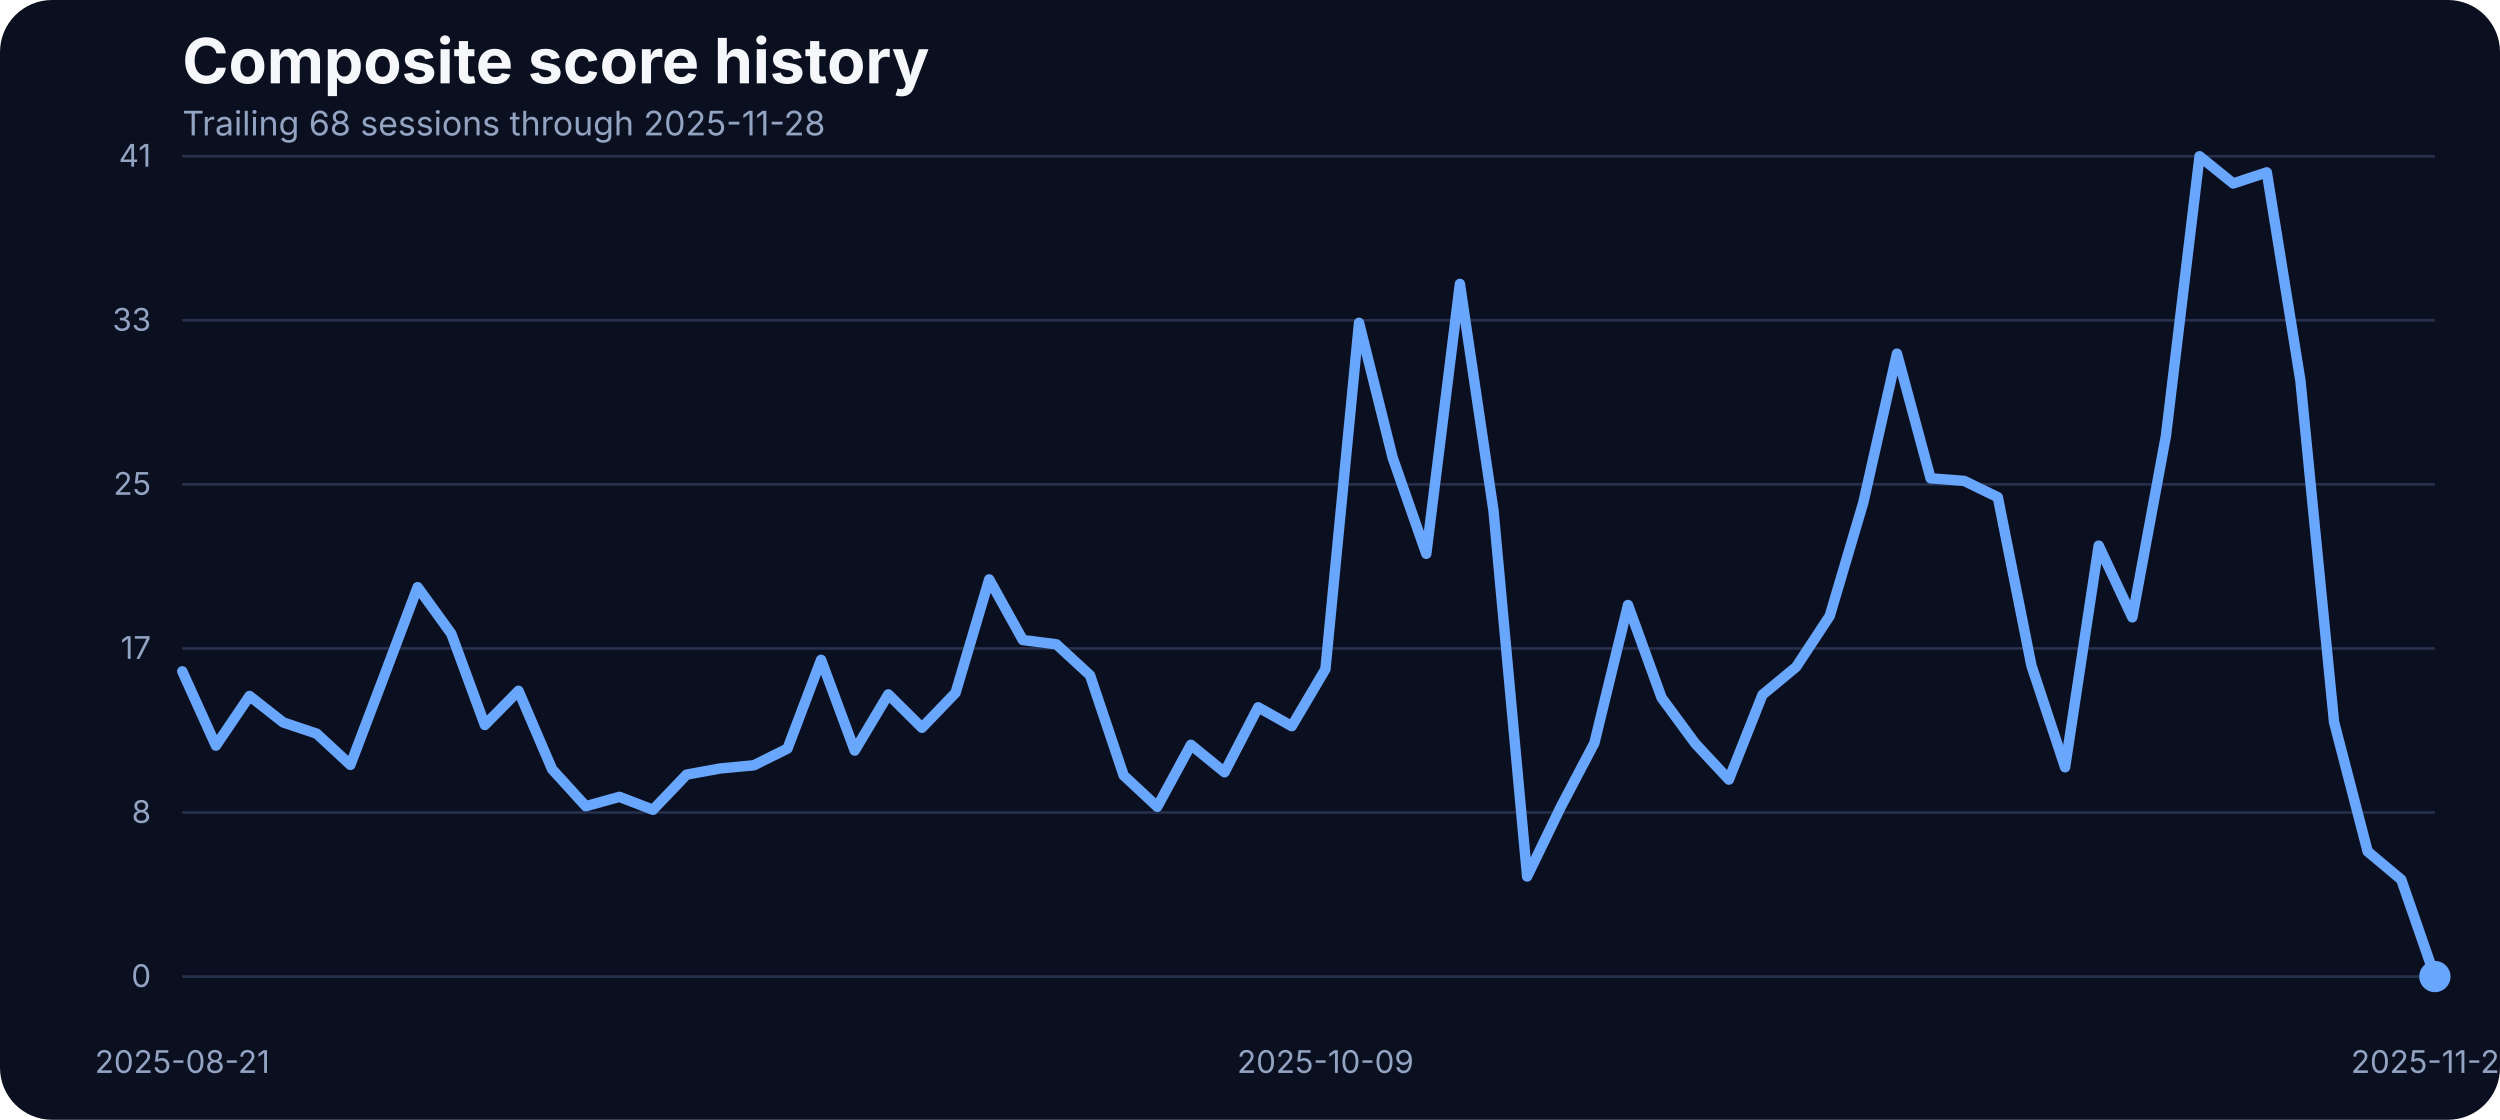
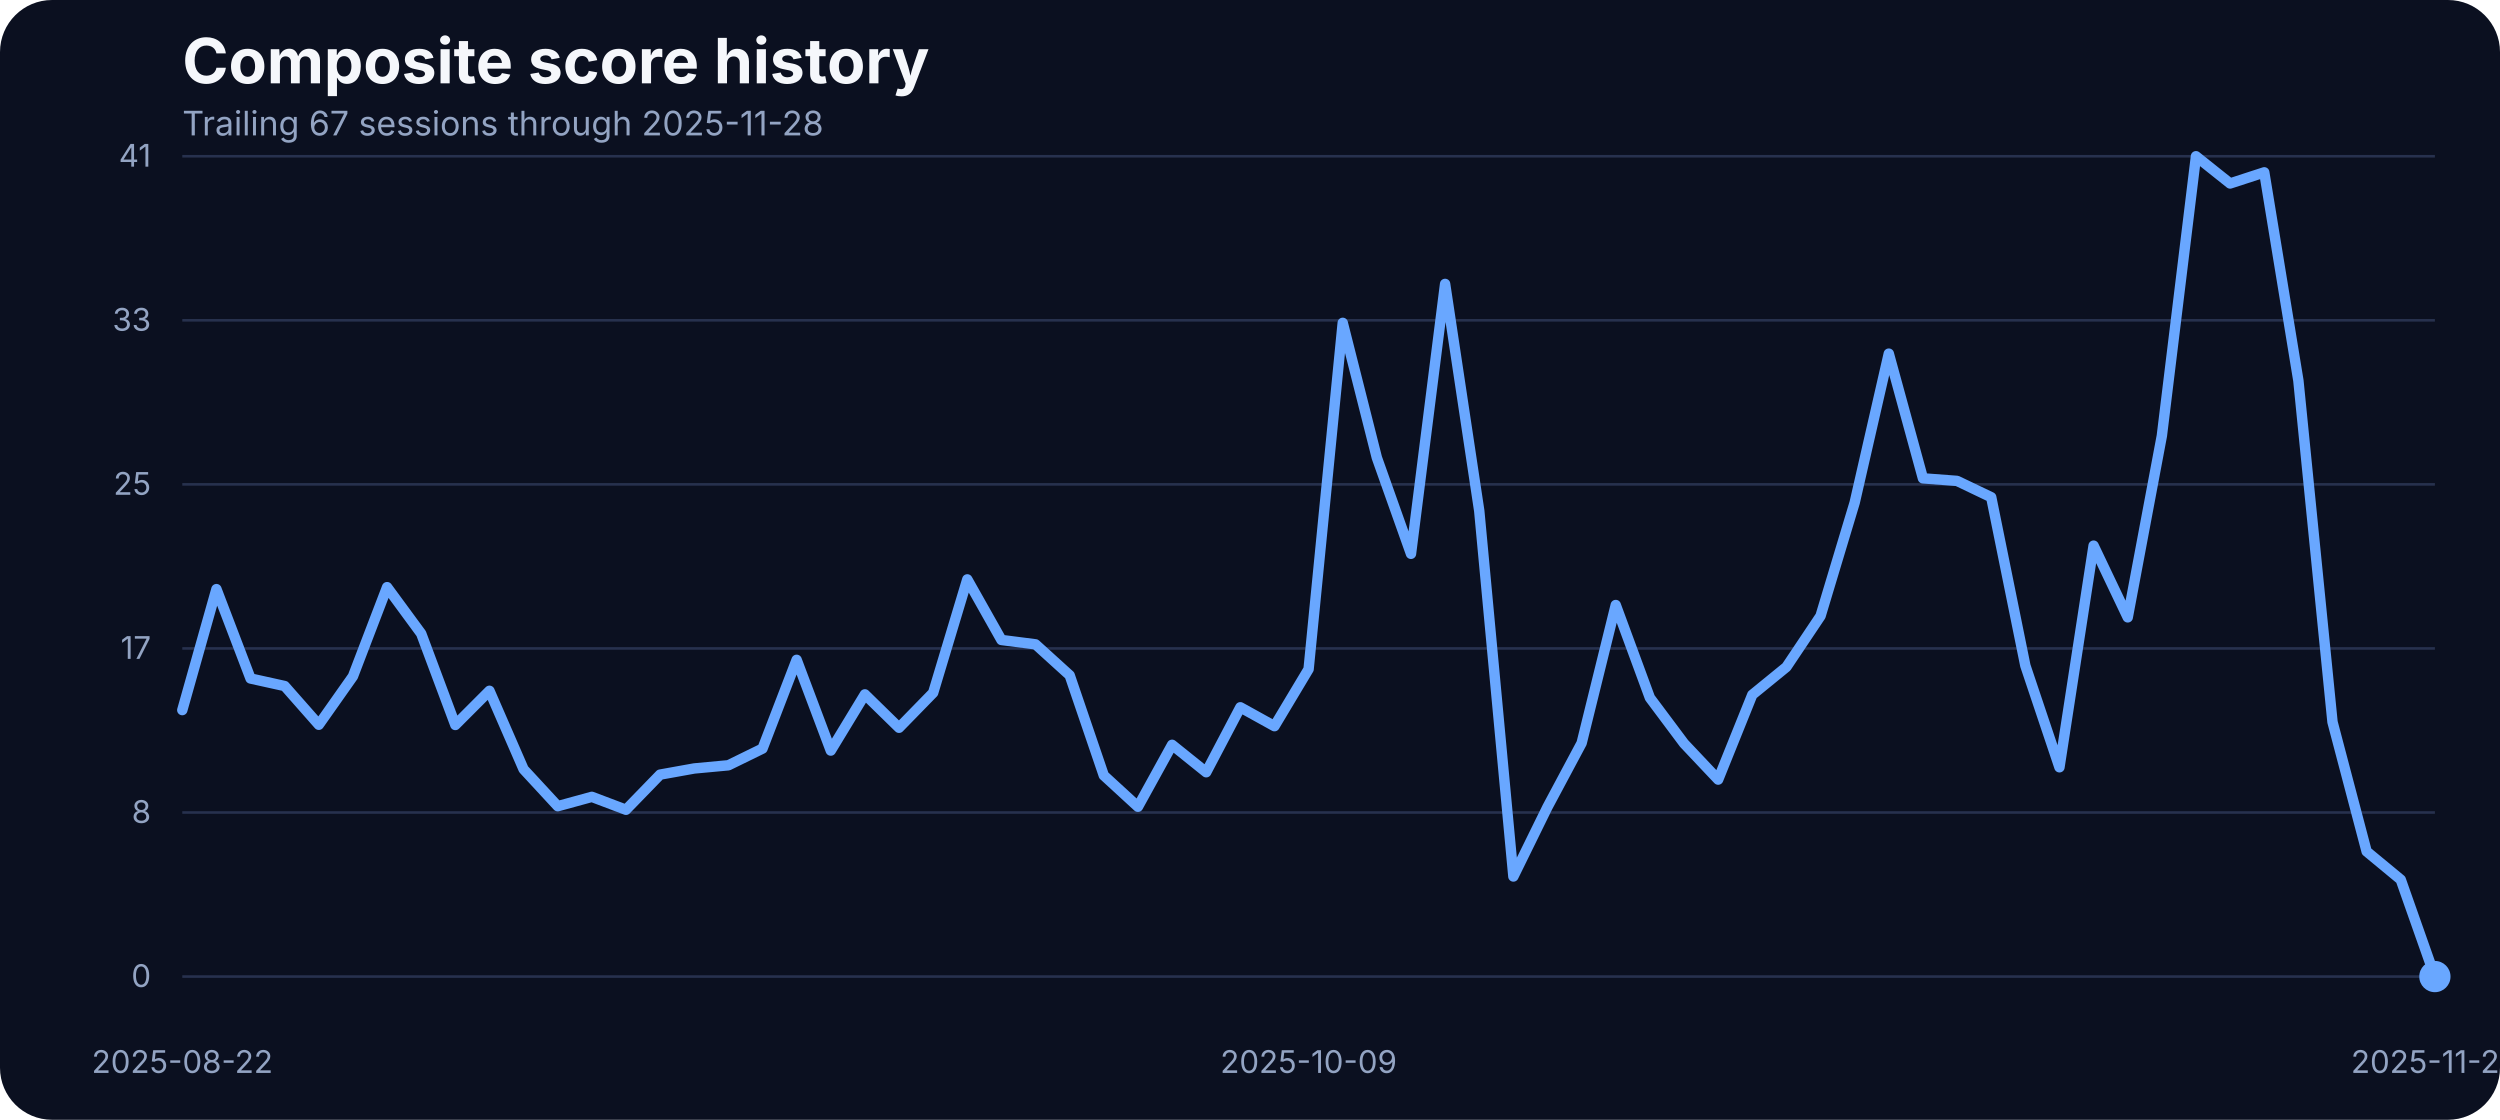
<svg xmlns="http://www.w3.org/2000/svg" width="960" height="430" viewBox="0 0 960 430" role="img" aria-label="Composite score history">
  <rect width="100%" height="100%" fill="#0b1020" rx="20" />
  <text x="70" y="32" fill="#f5f7fb" font-family="Inter, Arial, sans-serif" font-size="24" font-weight="700">Composite score history</text>
-   <text x="70" y="52" fill="#93a4c3" font-family="Inter, Arial, sans-serif" font-size="13">Trailing 68 sessions through 2025-11-28</text>
+   <text x="70" y="52" fill="#93a4c3" font-family="Inter, Arial, sans-serif" font-size="13">Trailing 67 sessions through 2025-11-28</text>
  <line x1="70" x2="935" y1="375.00" y2="375.00" stroke="#27314e" stroke-width="1" />
  <text x="58" y="379.00" text-anchor="end" fill="#93a4c3" font-family="Inter, Arial, sans-serif" font-size="12">0</text>
  <line x1="70" x2="935" y1="312.00" y2="312.00" stroke="#27314e" stroke-width="1" />
  <text x="58" y="316.00" text-anchor="end" fill="#93a4c3" font-family="Inter, Arial, sans-serif" font-size="12">8</text>
  <line x1="70" x2="935" y1="249.00" y2="249.00" stroke="#27314e" stroke-width="1" />
  <text x="58" y="253.00" text-anchor="end" fill="#93a4c3" font-family="Inter, Arial, sans-serif" font-size="12">17</text>
  <line x1="70" x2="935" y1="186.00" y2="186.00" stroke="#27314e" stroke-width="1" />
  <text x="58" y="190.00" text-anchor="end" fill="#93a4c3" font-family="Inter, Arial, sans-serif" font-size="12">25</text>
  <line x1="70" x2="935" y1="123.00" y2="123.00" stroke="#27314e" stroke-width="1" />
  <text x="58" y="127.00" text-anchor="end" fill="#93a4c3" font-family="Inter, Arial, sans-serif" font-size="12">33</text>
  <line x1="70" x2="935" y1="60.00" y2="60.00" stroke="#27314e" stroke-width="1" />
  <text x="58" y="64.00" text-anchor="end" fill="#93a4c3" font-family="Inter, Arial, sans-serif" font-size="12">41</text>
-   <text x="70.00" y="412" text-anchor="middle" fill="#93a4c3" font-family="Inter, Arial, sans-serif" font-size="12">2025-08-21</text>
-   <text x="508.96" y="412" text-anchor="middle" fill="#93a4c3" font-family="Inter, Arial, sans-serif" font-size="12">2025-10-09</text>
+   <text x="70.00" y="412" text-anchor="middle" fill="#93a4c3" font-family="Inter, Arial, sans-serif" font-size="12">2025-08-22</text>
+   <text x="502.50" y="412" text-anchor="middle" fill="#93a4c3" font-family="Inter, Arial, sans-serif" font-size="12">2025-10-09</text>
  <text x="935.00" y="412" text-anchor="middle" fill="#93a4c3" font-family="Inter, Arial, sans-serif" font-size="12">2025-11-28</text>
-   <path d="M 70.00 257.80 L 82.91 286.32 L 95.82 267.25 L 108.73 277.40 L 121.64 281.74 L 134.55 293.71 L 147.46 259.71 L 160.37 225.47 L 173.28 243.31 L 186.19 278.39 L 199.10 265.27 L 212.01 295.39 L 224.93 309.58 L 237.84 305.99 L 250.75 310.95 L 263.66 297.45 L 276.57 295.09 L 289.48 293.87 L 302.39 287.46 L 315.30 253.38 L 328.21 288.22 L 341.12 266.64 L 354.03 279.46 L 366.94 266.03 L 379.85 222.49 L 392.76 245.75 L 405.67 247.43 L 418.58 259.32 L 431.49 297.76 L 444.40 309.80 L 457.31 286.01 L 470.22 296.54 L 483.13 271.60 L 496.04 278.85 L 508.96 256.96 L 521.87 123.98 L 534.78 175.75 L 547.69 212.66 L 560.60 109.03 L 573.51 196.19 L 586.42 336.57 L 599.33 309.88 L 612.24 285.33 L 625.15 232.33 L 638.06 267.94 L 650.97 285.48 L 663.88 299.36 L 676.79 266.80 L 689.70 256.12 L 702.61 236.53 L 715.52 192.98 L 728.43 135.80 L 741.34 183.68 L 754.25 184.67 L 767.16 190.93 L 780.07 255.59 L 792.99 294.63 L 805.90 209.53 L 818.81 237.06 L 831.72 167.36 L 844.63 60.00 L 857.54 70.45 L 870.45 66.18 L 883.36 146.17 L 896.27 277.24 L 909.18 326.96 L 922.09 337.79 L 935.00 375.00" fill="none" stroke="#69a7ff" stroke-width="4" stroke-linecap="round" stroke-linejoin="round" />
+   <path d="M 70.00 272.67 L 83.11 226.23 L 96.21 260.54 L 109.32 263.44 L 122.42 278.31 L 135.53 259.71 L 148.64 225.47 L 161.74 243.31 L 174.85 278.39 L 187.95 265.27 L 201.06 295.39 L 214.17 309.58 L 227.27 305.99 L 240.38 310.95 L 253.48 297.45 L 266.59 295.09 L 279.70 293.87 L 292.80 287.46 L 305.91 253.38 L 319.02 288.22 L 332.12 266.64 L 345.23 279.46 L 358.33 266.03 L 371.44 222.49 L 384.55 245.75 L 397.65 247.43 L 410.76 259.32 L 423.86 297.76 L 436.97 309.80 L 450.08 286.01 L 463.18 296.54 L 476.29 271.60 L 489.39 278.85 L 502.50 256.96 L 515.61 123.98 L 528.71 175.75 L 541.82 212.66 L 554.92 109.03 L 568.03 196.19 L 581.14 336.57 L 594.24 309.88 L 607.35 285.33 L 620.45 232.33 L 633.56 267.94 L 646.67 285.48 L 659.77 299.36 L 672.88 266.80 L 685.98 256.12 L 699.09 236.53 L 712.20 192.98 L 725.30 135.80 L 738.41 183.68 L 751.52 184.67 L 764.62 190.93 L 777.73 255.59 L 790.83 294.63 L 803.94 209.53 L 817.05 237.06 L 830.15 167.36 L 843.26 60.00 L 856.36 70.45 L 869.47 66.18 L 882.58 146.17 L 895.68 277.24 L 908.79 326.96 L 921.89 337.79 L 935.00 375.00" fill="none" stroke="#69a7ff" stroke-width="4" stroke-linecap="round" stroke-linejoin="round" />
  <circle cx="935.00" cy="375.00" r="6" fill="#69a7ff" />
</svg>
